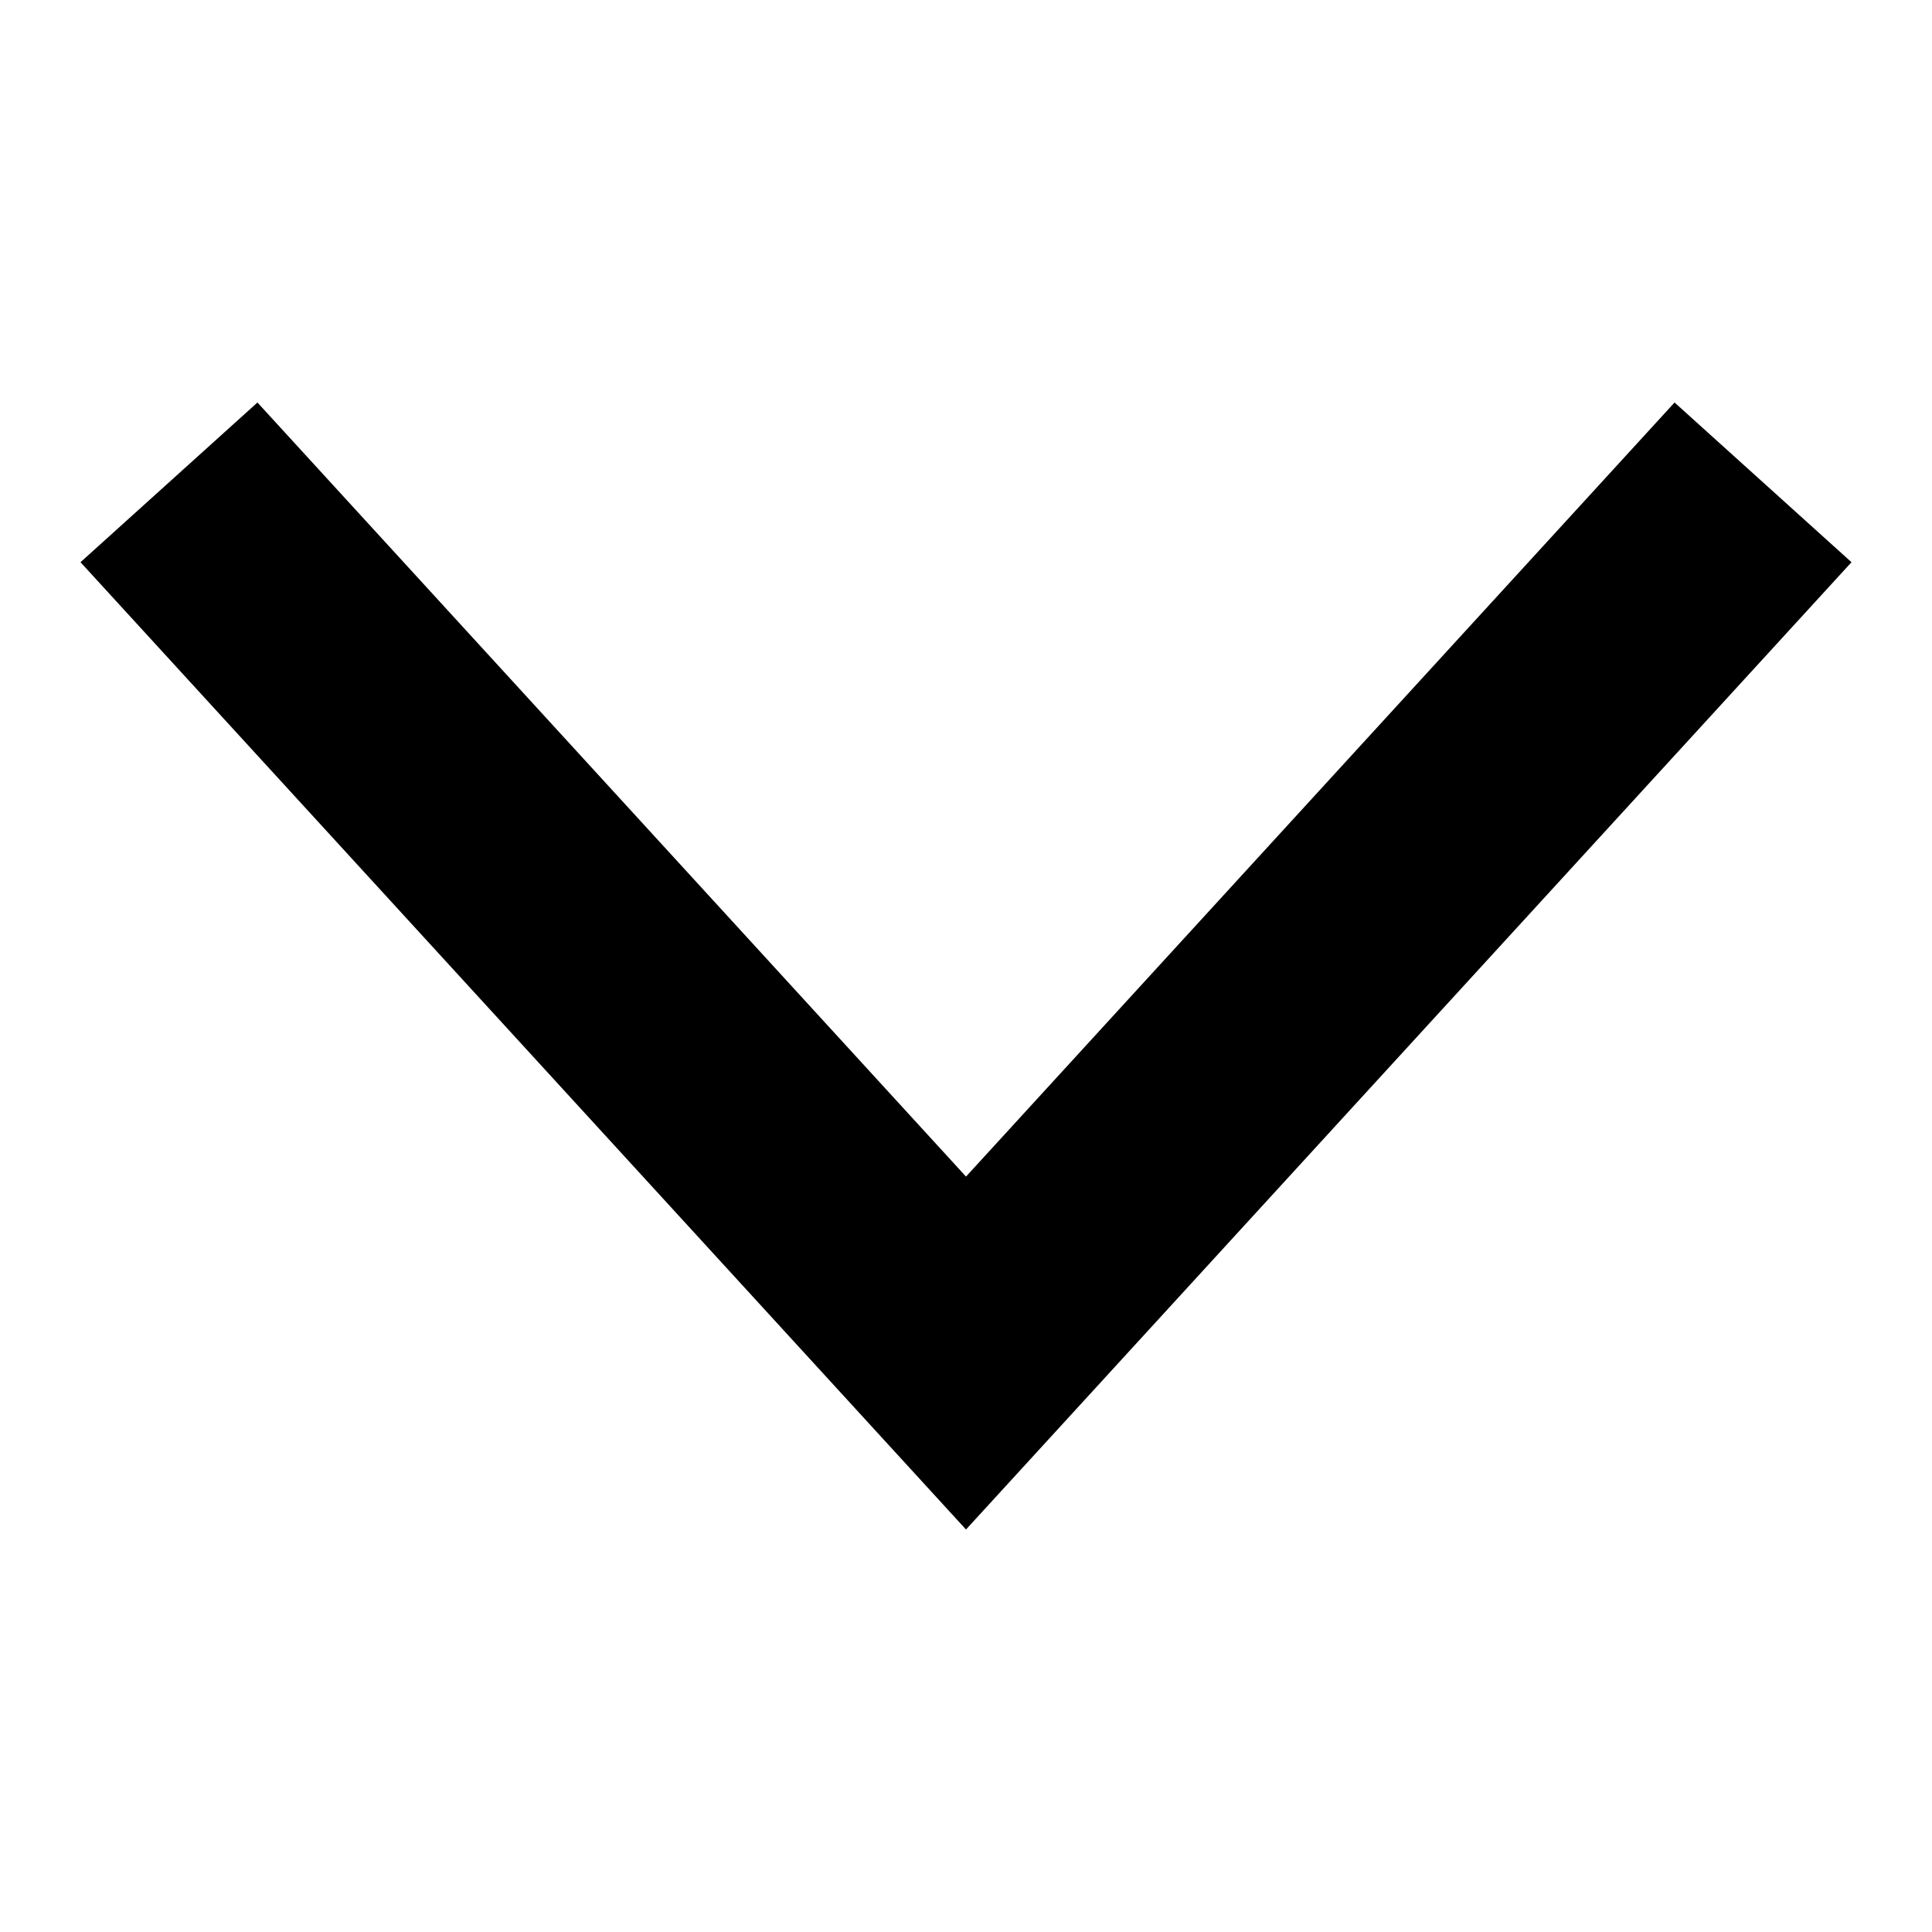
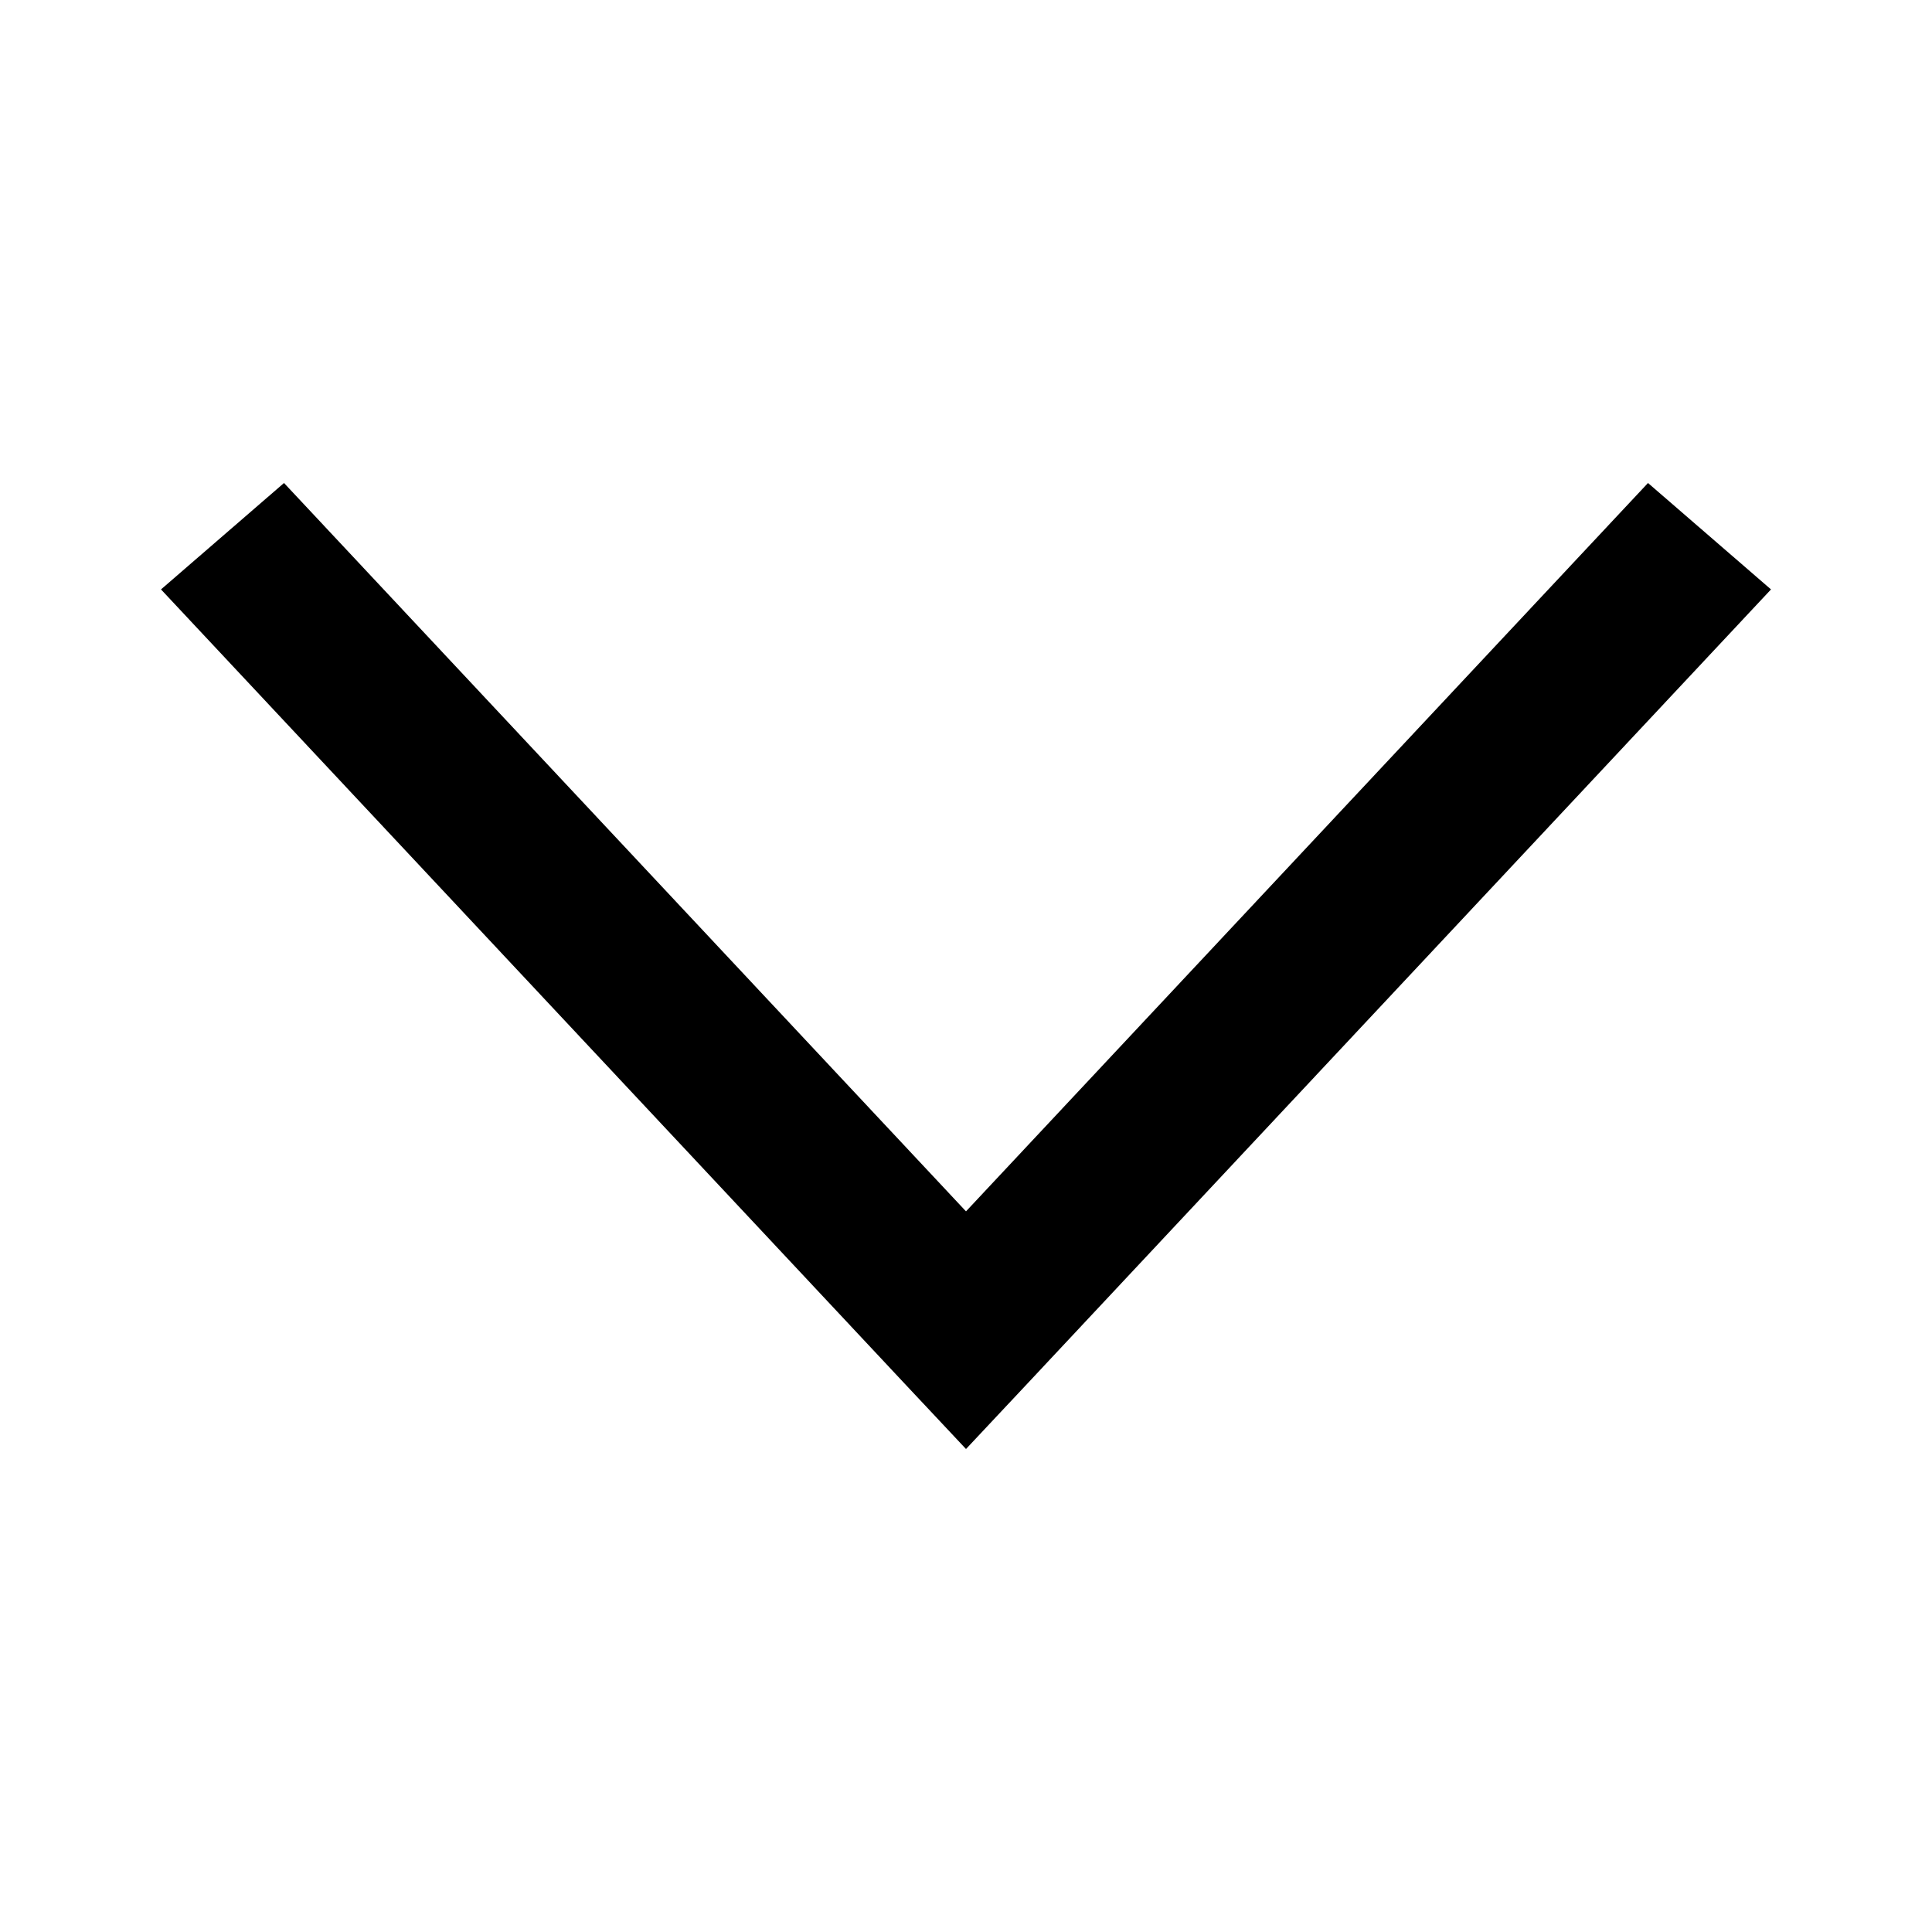
<svg xmlns="http://www.w3.org/2000/svg" width="12" height="12" viewBox="0 0 12 12">
-   <path fill-rule="evenodd" clip-rule="evenodd" d="M6 7.308L10.401 2.5L11.5 3.492L6 9.5L0.5 3.492L1.599 2.5L6 7.308Z" />
+   <path d="M5.618 8.593L6 9L6.382 8.593L11 3.661L10.236 3L6 7.524L1.764 3L1 3.661L5.618 8.593Z" />
</svg>
